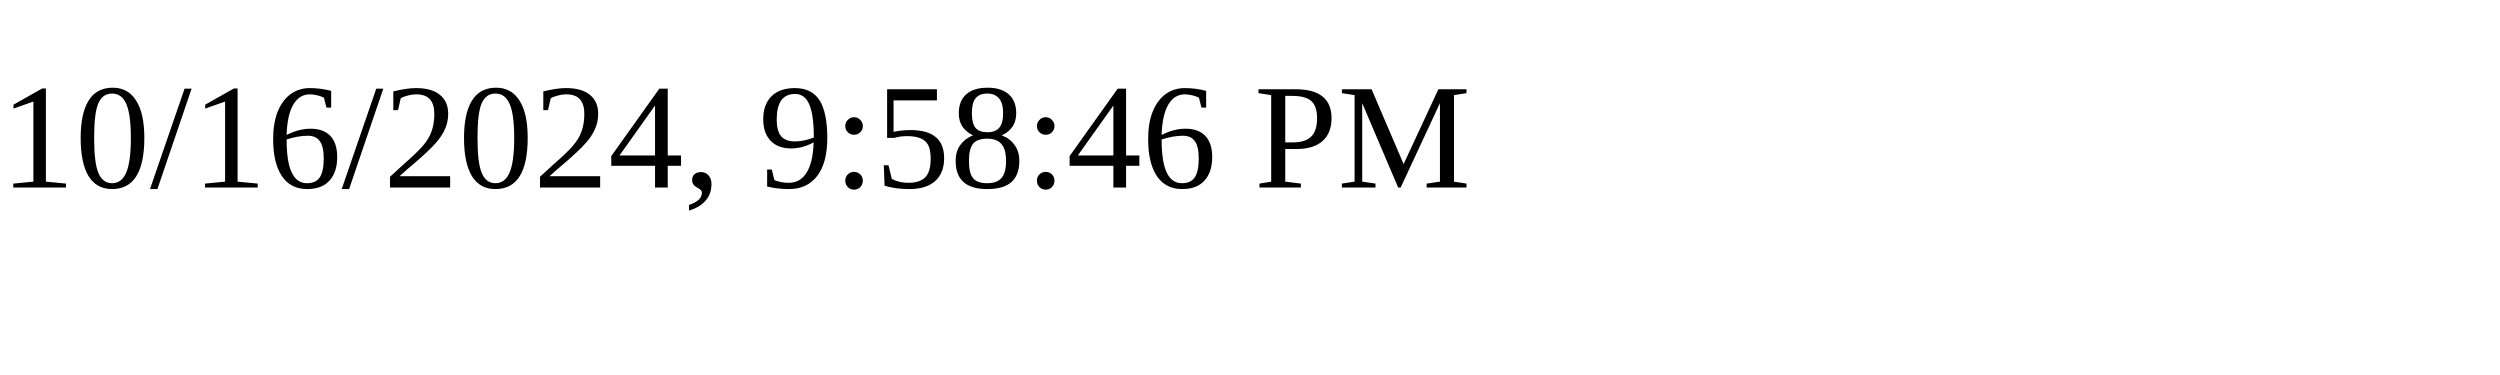
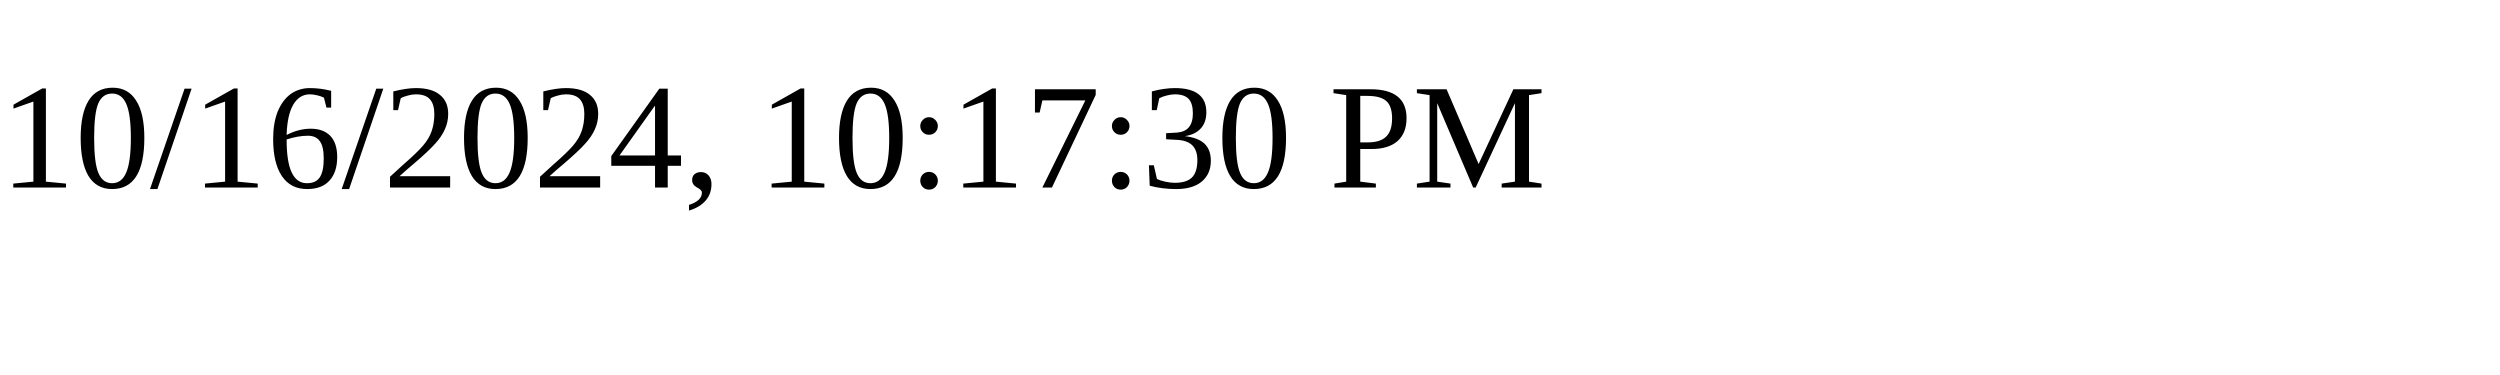
<svg xmlns="http://www.w3.org/2000/svg" height="30" width="200">
-   <text x="0" y="15">10/16/2024, 9:58:46 PM</text>
+   <text x="0" y="15">10/16/2024, 10:17:30 PM</text>
</svg>
